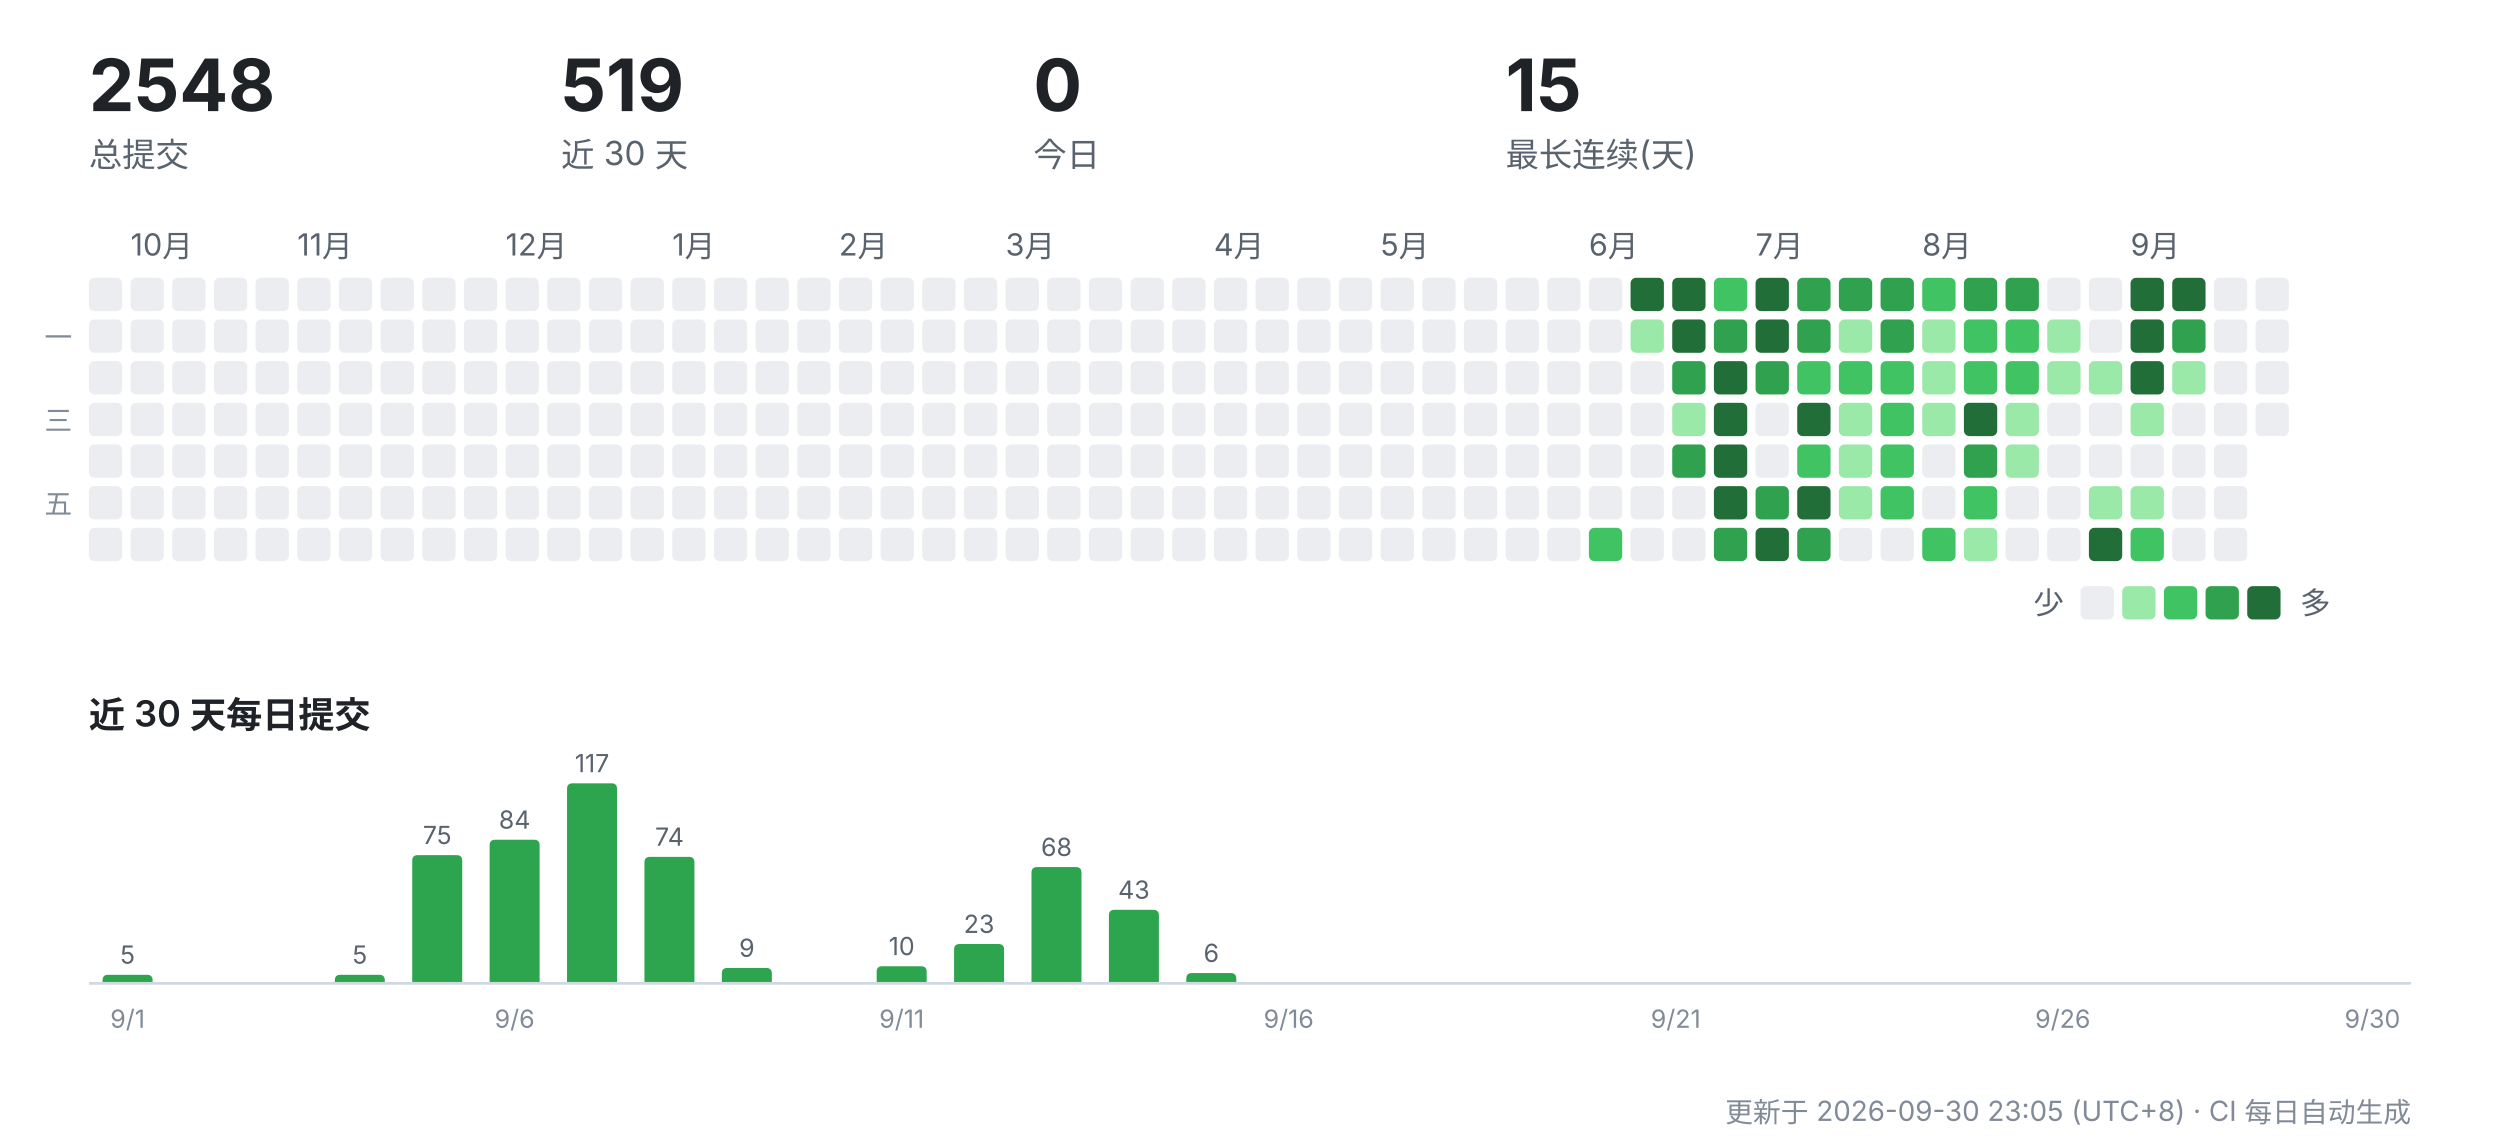
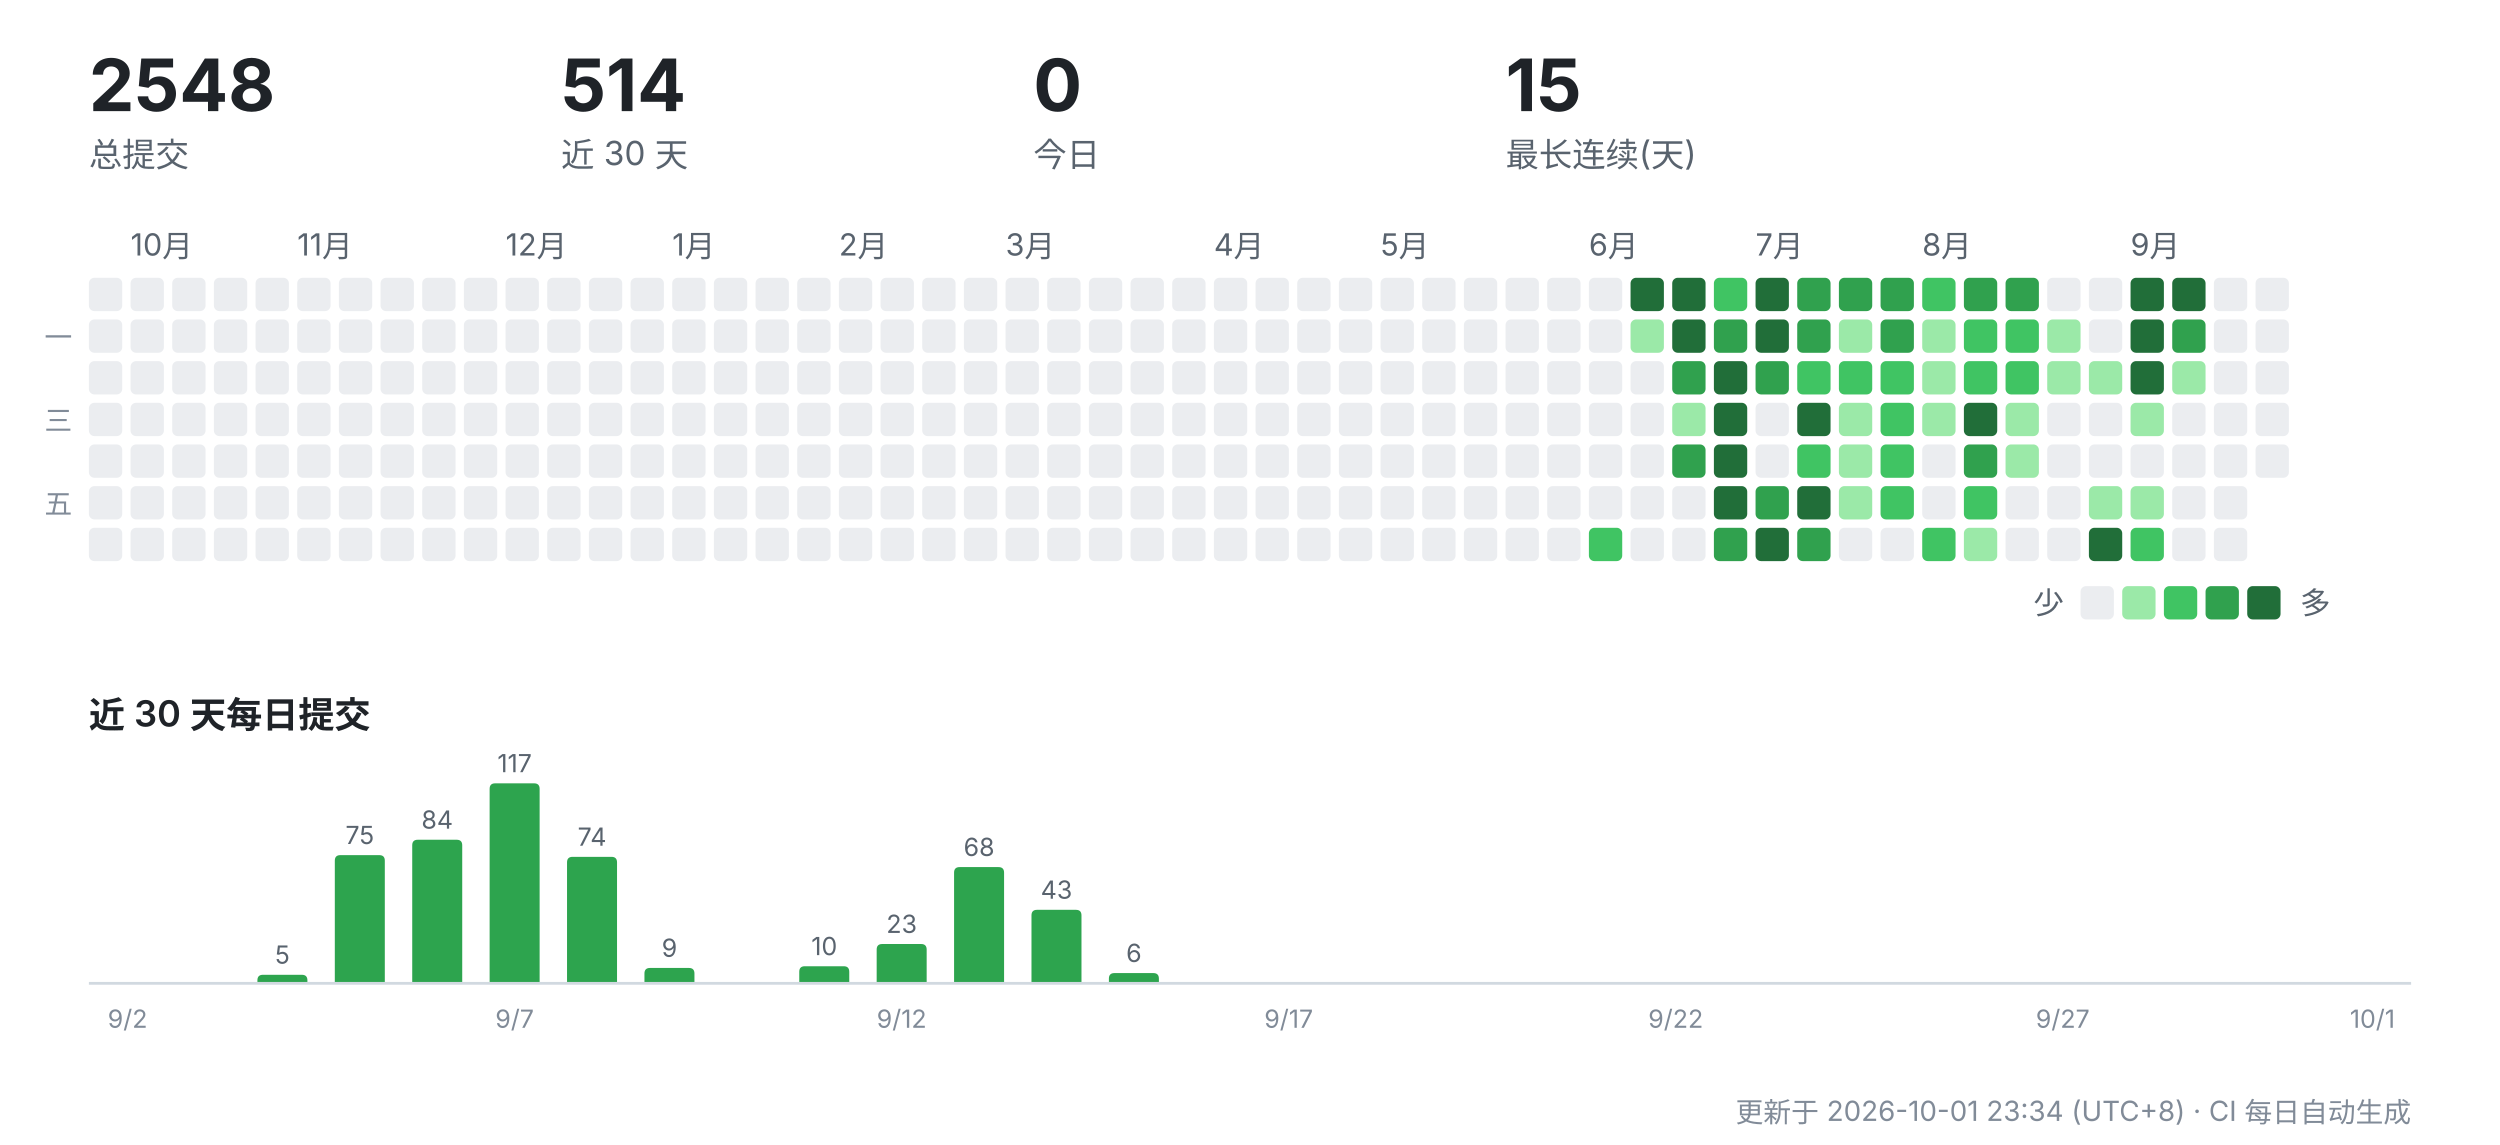
<svg xmlns="http://www.w3.org/2000/svg" width="900" height="412" viewBox="0 0 900 412" role="img" aria-label="CreatorOS 提交活动">
  <g font-family="-apple-system,'Segoe UI','PingFang SC','Hiragino Sans GB','Microsoft YaHei',sans-serif">
    <text x="32" y="40" font-size="26" font-weight="700" fill="#1f2328">2548</text>
    <text x="32" y="60" font-size="12" fill="#59636e">总提交</text>
-     <text x="202" y="40" font-size="26" font-weight="700" fill="#1f2328">519</text>
+     <text x="202" y="40" font-size="26" font-weight="700" fill="#1f2328">514</text>
    <text x="202" y="60" font-size="12" fill="#59636e">近 30 天</text>
    <text x="372" y="40" font-size="26" font-weight="700" fill="#1f2328">0</text>
    <text x="372" y="60" font-size="12" fill="#59636e">今日</text>
    <text x="542" y="40" font-size="26" font-weight="700" fill="#1f2328">15</text>
    <text x="542" y="60" font-size="12" fill="#59636e">最长连续(天)</text>
    <rect x="32" y="100" width="12" height="12" rx="2" fill="#ebedf0" />
    <rect x="32" y="115" width="12" height="12" rx="2" fill="#ebedf0" />
    <rect x="32" y="130" width="12" height="12" rx="2" fill="#ebedf0" />
    <rect x="32" y="145" width="12" height="12" rx="2" fill="#ebedf0" />
    <rect x="32" y="160" width="12" height="12" rx="2" fill="#ebedf0" />
    <rect x="32" y="175" width="12" height="12" rx="2" fill="#ebedf0" />
    <rect x="32" y="190" width="12" height="12" rx="2" fill="#ebedf0" />
    <text x="47" y="92" font-size="11" fill="#59636e">10月</text>
    <rect x="47" y="100" width="12" height="12" rx="2" fill="#ebedf0" />
    <rect x="47" y="115" width="12" height="12" rx="2" fill="#ebedf0" />
    <rect x="47" y="130" width="12" height="12" rx="2" fill="#ebedf0" />
    <rect x="47" y="145" width="12" height="12" rx="2" fill="#ebedf0" />
    <rect x="47" y="160" width="12" height="12" rx="2" fill="#ebedf0" />
    <rect x="47" y="175" width="12" height="12" rx="2" fill="#ebedf0" />
    <rect x="47" y="190" width="12" height="12" rx="2" fill="#ebedf0" />
    <rect x="62" y="100" width="12" height="12" rx="2" fill="#ebedf0" />
    <rect x="62" y="115" width="12" height="12" rx="2" fill="#ebedf0" />
    <rect x="62" y="130" width="12" height="12" rx="2" fill="#ebedf0" />
    <rect x="62" y="145" width="12" height="12" rx="2" fill="#ebedf0" />
    <rect x="62" y="160" width="12" height="12" rx="2" fill="#ebedf0" />
    <rect x="62" y="175" width="12" height="12" rx="2" fill="#ebedf0" />
    <rect x="62" y="190" width="12" height="12" rx="2" fill="#ebedf0" />
    <rect x="77" y="100" width="12" height="12" rx="2" fill="#ebedf0" />
    <rect x="77" y="115" width="12" height="12" rx="2" fill="#ebedf0" />
    <rect x="77" y="130" width="12" height="12" rx="2" fill="#ebedf0" />
    <rect x="77" y="145" width="12" height="12" rx="2" fill="#ebedf0" />
    <rect x="77" y="160" width="12" height="12" rx="2" fill="#ebedf0" />
    <rect x="77" y="175" width="12" height="12" rx="2" fill="#ebedf0" />
    <rect x="77" y="190" width="12" height="12" rx="2" fill="#ebedf0" />
    <rect x="92" y="100" width="12" height="12" rx="2" fill="#ebedf0" />
    <rect x="92" y="115" width="12" height="12" rx="2" fill="#ebedf0" />
    <rect x="92" y="130" width="12" height="12" rx="2" fill="#ebedf0" />
    <rect x="92" y="145" width="12" height="12" rx="2" fill="#ebedf0" />
    <rect x="92" y="160" width="12" height="12" rx="2" fill="#ebedf0" />
    <rect x="92" y="175" width="12" height="12" rx="2" fill="#ebedf0" />
    <rect x="92" y="190" width="12" height="12" rx="2" fill="#ebedf0" />
    <text x="107" y="92" font-size="11" fill="#59636e">11月</text>
    <rect x="107" y="100" width="12" height="12" rx="2" fill="#ebedf0" />
    <rect x="107" y="115" width="12" height="12" rx="2" fill="#ebedf0" />
    <rect x="107" y="130" width="12" height="12" rx="2" fill="#ebedf0" />
    <rect x="107" y="145" width="12" height="12" rx="2" fill="#ebedf0" />
    <rect x="107" y="160" width="12" height="12" rx="2" fill="#ebedf0" />
    <rect x="107" y="175" width="12" height="12" rx="2" fill="#ebedf0" />
    <rect x="107" y="190" width="12" height="12" rx="2" fill="#ebedf0" />
    <rect x="122" y="100" width="12" height="12" rx="2" fill="#ebedf0" />
    <rect x="122" y="115" width="12" height="12" rx="2" fill="#ebedf0" />
    <rect x="122" y="130" width="12" height="12" rx="2" fill="#ebedf0" />
    <rect x="122" y="145" width="12" height="12" rx="2" fill="#ebedf0" />
    <rect x="122" y="160" width="12" height="12" rx="2" fill="#ebedf0" />
    <rect x="122" y="175" width="12" height="12" rx="2" fill="#ebedf0" />
    <rect x="122" y="190" width="12" height="12" rx="2" fill="#ebedf0" />
    <rect x="137" y="100" width="12" height="12" rx="2" fill="#ebedf0" />
    <rect x="137" y="115" width="12" height="12" rx="2" fill="#ebedf0" />
    <rect x="137" y="130" width="12" height="12" rx="2" fill="#ebedf0" />
    <rect x="137" y="145" width="12" height="12" rx="2" fill="#ebedf0" />
    <rect x="137" y="160" width="12" height="12" rx="2" fill="#ebedf0" />
    <rect x="137" y="175" width="12" height="12" rx="2" fill="#ebedf0" />
    <rect x="137" y="190" width="12" height="12" rx="2" fill="#ebedf0" />
    <rect x="152" y="100" width="12" height="12" rx="2" fill="#ebedf0" />
    <rect x="152" y="115" width="12" height="12" rx="2" fill="#ebedf0" />
    <rect x="152" y="130" width="12" height="12" rx="2" fill="#ebedf0" />
    <rect x="152" y="145" width="12" height="12" rx="2" fill="#ebedf0" />
    <rect x="152" y="160" width="12" height="12" rx="2" fill="#ebedf0" />
    <rect x="152" y="175" width="12" height="12" rx="2" fill="#ebedf0" />
    <rect x="152" y="190" width="12" height="12" rx="2" fill="#ebedf0" />
    <rect x="167" y="100" width="12" height="12" rx="2" fill="#ebedf0" />
    <rect x="167" y="115" width="12" height="12" rx="2" fill="#ebedf0" />
    <rect x="167" y="130" width="12" height="12" rx="2" fill="#ebedf0" />
    <rect x="167" y="145" width="12" height="12" rx="2" fill="#ebedf0" />
    <rect x="167" y="160" width="12" height="12" rx="2" fill="#ebedf0" />
    <rect x="167" y="175" width="12" height="12" rx="2" fill="#ebedf0" />
    <rect x="167" y="190" width="12" height="12" rx="2" fill="#ebedf0" />
    <text x="182" y="92" font-size="11" fill="#59636e">12月</text>
    <rect x="182" y="100" width="12" height="12" rx="2" fill="#ebedf0" />
    <rect x="182" y="115" width="12" height="12" rx="2" fill="#ebedf0" />
    <rect x="182" y="130" width="12" height="12" rx="2" fill="#ebedf0" />
    <rect x="182" y="145" width="12" height="12" rx="2" fill="#ebedf0" />
    <rect x="182" y="160" width="12" height="12" rx="2" fill="#ebedf0" />
    <rect x="182" y="175" width="12" height="12" rx="2" fill="#ebedf0" />
    <rect x="182" y="190" width="12" height="12" rx="2" fill="#ebedf0" />
    <rect x="197" y="100" width="12" height="12" rx="2" fill="#ebedf0" />
    <rect x="197" y="115" width="12" height="12" rx="2" fill="#ebedf0" />
    <rect x="197" y="130" width="12" height="12" rx="2" fill="#ebedf0" />
    <rect x="197" y="145" width="12" height="12" rx="2" fill="#ebedf0" />
    <rect x="197" y="160" width="12" height="12" rx="2" fill="#ebedf0" />
    <rect x="197" y="175" width="12" height="12" rx="2" fill="#ebedf0" />
    <rect x="197" y="190" width="12" height="12" rx="2" fill="#ebedf0" />
    <rect x="212" y="100" width="12" height="12" rx="2" fill="#ebedf0" />
    <rect x="212" y="115" width="12" height="12" rx="2" fill="#ebedf0" />
    <rect x="212" y="130" width="12" height="12" rx="2" fill="#ebedf0" />
    <rect x="212" y="145" width="12" height="12" rx="2" fill="#ebedf0" />
    <rect x="212" y="160" width="12" height="12" rx="2" fill="#ebedf0" />
    <rect x="212" y="175" width="12" height="12" rx="2" fill="#ebedf0" />
    <rect x="212" y="190" width="12" height="12" rx="2" fill="#ebedf0" />
    <rect x="227" y="100" width="12" height="12" rx="2" fill="#ebedf0" />
    <rect x="227" y="115" width="12" height="12" rx="2" fill="#ebedf0" />
    <rect x="227" y="130" width="12" height="12" rx="2" fill="#ebedf0" />
    <rect x="227" y="145" width="12" height="12" rx="2" fill="#ebedf0" />
    <rect x="227" y="160" width="12" height="12" rx="2" fill="#ebedf0" />
    <rect x="227" y="175" width="12" height="12" rx="2" fill="#ebedf0" />
    <rect x="227" y="190" width="12" height="12" rx="2" fill="#ebedf0" />
    <text x="242" y="92" font-size="11" fill="#59636e">1月</text>
    <rect x="242" y="100" width="12" height="12" rx="2" fill="#ebedf0" />
    <rect x="242" y="115" width="12" height="12" rx="2" fill="#ebedf0" />
    <rect x="242" y="130" width="12" height="12" rx="2" fill="#ebedf0" />
    <rect x="242" y="145" width="12" height="12" rx="2" fill="#ebedf0" />
    <rect x="242" y="160" width="12" height="12" rx="2" fill="#ebedf0" />
    <rect x="242" y="175" width="12" height="12" rx="2" fill="#ebedf0" />
    <rect x="242" y="190" width="12" height="12" rx="2" fill="#ebedf0" />
    <rect x="257" y="100" width="12" height="12" rx="2" fill="#ebedf0" />
    <rect x="257" y="115" width="12" height="12" rx="2" fill="#ebedf0" />
    <rect x="257" y="130" width="12" height="12" rx="2" fill="#ebedf0" />
    <rect x="257" y="145" width="12" height="12" rx="2" fill="#ebedf0" />
    <rect x="257" y="160" width="12" height="12" rx="2" fill="#ebedf0" />
    <rect x="257" y="175" width="12" height="12" rx="2" fill="#ebedf0" />
    <rect x="257" y="190" width="12" height="12" rx="2" fill="#ebedf0" />
    <rect x="272" y="100" width="12" height="12" rx="2" fill="#ebedf0" />
    <rect x="272" y="115" width="12" height="12" rx="2" fill="#ebedf0" />
    <rect x="272" y="130" width="12" height="12" rx="2" fill="#ebedf0" />
    <rect x="272" y="145" width="12" height="12" rx="2" fill="#ebedf0" />
    <rect x="272" y="160" width="12" height="12" rx="2" fill="#ebedf0" />
    <rect x="272" y="175" width="12" height="12" rx="2" fill="#ebedf0" />
    <rect x="272" y="190" width="12" height="12" rx="2" fill="#ebedf0" />
    <rect x="287" y="100" width="12" height="12" rx="2" fill="#ebedf0" />
    <rect x="287" y="115" width="12" height="12" rx="2" fill="#ebedf0" />
    <rect x="287" y="130" width="12" height="12" rx="2" fill="#ebedf0" />
    <rect x="287" y="145" width="12" height="12" rx="2" fill="#ebedf0" />
    <rect x="287" y="160" width="12" height="12" rx="2" fill="#ebedf0" />
    <rect x="287" y="175" width="12" height="12" rx="2" fill="#ebedf0" />
    <rect x="287" y="190" width="12" height="12" rx="2" fill="#ebedf0" />
    <text x="302" y="92" font-size="11" fill="#59636e">2月</text>
    <rect x="302" y="100" width="12" height="12" rx="2" fill="#ebedf0" />
    <rect x="302" y="115" width="12" height="12" rx="2" fill="#ebedf0" />
    <rect x="302" y="130" width="12" height="12" rx="2" fill="#ebedf0" />
    <rect x="302" y="145" width="12" height="12" rx="2" fill="#ebedf0" />
    <rect x="302" y="160" width="12" height="12" rx="2" fill="#ebedf0" />
    <rect x="302" y="175" width="12" height="12" rx="2" fill="#ebedf0" />
    <rect x="302" y="190" width="12" height="12" rx="2" fill="#ebedf0" />
    <rect x="317" y="100" width="12" height="12" rx="2" fill="#ebedf0" />
    <rect x="317" y="115" width="12" height="12" rx="2" fill="#ebedf0" />
    <rect x="317" y="130" width="12" height="12" rx="2" fill="#ebedf0" />
    <rect x="317" y="145" width="12" height="12" rx="2" fill="#ebedf0" />
    <rect x="317" y="160" width="12" height="12" rx="2" fill="#ebedf0" />
    <rect x="317" y="175" width="12" height="12" rx="2" fill="#ebedf0" />
    <rect x="317" y="190" width="12" height="12" rx="2" fill="#ebedf0" />
    <rect x="332" y="100" width="12" height="12" rx="2" fill="#ebedf0" />
    <rect x="332" y="115" width="12" height="12" rx="2" fill="#ebedf0" />
    <rect x="332" y="130" width="12" height="12" rx="2" fill="#ebedf0" />
    <rect x="332" y="145" width="12" height="12" rx="2" fill="#ebedf0" />
    <rect x="332" y="160" width="12" height="12" rx="2" fill="#ebedf0" />
    <rect x="332" y="175" width="12" height="12" rx="2" fill="#ebedf0" />
    <rect x="332" y="190" width="12" height="12" rx="2" fill="#ebedf0" />
    <rect x="347" y="100" width="12" height="12" rx="2" fill="#ebedf0" />
    <rect x="347" y="115" width="12" height="12" rx="2" fill="#ebedf0" />
    <rect x="347" y="130" width="12" height="12" rx="2" fill="#ebedf0" />
    <rect x="347" y="145" width="12" height="12" rx="2" fill="#ebedf0" />
    <rect x="347" y="160" width="12" height="12" rx="2" fill="#ebedf0" />
    <rect x="347" y="175" width="12" height="12" rx="2" fill="#ebedf0" />
    <rect x="347" y="190" width="12" height="12" rx="2" fill="#ebedf0" />
    <text x="362" y="92" font-size="11" fill="#59636e">3月</text>
    <rect x="362" y="100" width="12" height="12" rx="2" fill="#ebedf0" />
    <rect x="362" y="115" width="12" height="12" rx="2" fill="#ebedf0" />
    <rect x="362" y="130" width="12" height="12" rx="2" fill="#ebedf0" />
    <rect x="362" y="145" width="12" height="12" rx="2" fill="#ebedf0" />
    <rect x="362" y="160" width="12" height="12" rx="2" fill="#ebedf0" />
    <rect x="362" y="175" width="12" height="12" rx="2" fill="#ebedf0" />
    <rect x="362" y="190" width="12" height="12" rx="2" fill="#ebedf0" />
    <rect x="377" y="100" width="12" height="12" rx="2" fill="#ebedf0" />
    <rect x="377" y="115" width="12" height="12" rx="2" fill="#ebedf0" />
    <rect x="377" y="130" width="12" height="12" rx="2" fill="#ebedf0" />
    <rect x="377" y="145" width="12" height="12" rx="2" fill="#ebedf0" />
    <rect x="377" y="160" width="12" height="12" rx="2" fill="#ebedf0" />
    <rect x="377" y="175" width="12" height="12" rx="2" fill="#ebedf0" />
    <rect x="377" y="190" width="12" height="12" rx="2" fill="#ebedf0" />
    <rect x="392" y="100" width="12" height="12" rx="2" fill="#ebedf0" />
    <rect x="392" y="115" width="12" height="12" rx="2" fill="#ebedf0" />
    <rect x="392" y="130" width="12" height="12" rx="2" fill="#ebedf0" />
    <rect x="392" y="145" width="12" height="12" rx="2" fill="#ebedf0" />
    <rect x="392" y="160" width="12" height="12" rx="2" fill="#ebedf0" />
    <rect x="392" y="175" width="12" height="12" rx="2" fill="#ebedf0" />
    <rect x="392" y="190" width="12" height="12" rx="2" fill="#ebedf0" />
    <rect x="407" y="100" width="12" height="12" rx="2" fill="#ebedf0" />
    <rect x="407" y="115" width="12" height="12" rx="2" fill="#ebedf0" />
    <rect x="407" y="130" width="12" height="12" rx="2" fill="#ebedf0" />
    <rect x="407" y="145" width="12" height="12" rx="2" fill="#ebedf0" />
    <rect x="407" y="160" width="12" height="12" rx="2" fill="#ebedf0" />
    <rect x="407" y="175" width="12" height="12" rx="2" fill="#ebedf0" />
    <rect x="407" y="190" width="12" height="12" rx="2" fill="#ebedf0" />
    <rect x="422" y="100" width="12" height="12" rx="2" fill="#ebedf0" />
    <rect x="422" y="115" width="12" height="12" rx="2" fill="#ebedf0" />
    <rect x="422" y="130" width="12" height="12" rx="2" fill="#ebedf0" />
    <rect x="422" y="145" width="12" height="12" rx="2" fill="#ebedf0" />
    <rect x="422" y="160" width="12" height="12" rx="2" fill="#ebedf0" />
    <rect x="422" y="175" width="12" height="12" rx="2" fill="#ebedf0" />
    <rect x="422" y="190" width="12" height="12" rx="2" fill="#ebedf0" />
    <text x="437" y="92" font-size="11" fill="#59636e">4月</text>
    <rect x="437" y="100" width="12" height="12" rx="2" fill="#ebedf0" />
    <rect x="437" y="115" width="12" height="12" rx="2" fill="#ebedf0" />
    <rect x="437" y="130" width="12" height="12" rx="2" fill="#ebedf0" />
    <rect x="437" y="145" width="12" height="12" rx="2" fill="#ebedf0" />
    <rect x="437" y="160" width="12" height="12" rx="2" fill="#ebedf0" />
    <rect x="437" y="175" width="12" height="12" rx="2" fill="#ebedf0" />
    <rect x="437" y="190" width="12" height="12" rx="2" fill="#ebedf0" />
    <rect x="452" y="100" width="12" height="12" rx="2" fill="#ebedf0" />
    <rect x="452" y="115" width="12" height="12" rx="2" fill="#ebedf0" />
    <rect x="452" y="130" width="12" height="12" rx="2" fill="#ebedf0" />
    <rect x="452" y="145" width="12" height="12" rx="2" fill="#ebedf0" />
    <rect x="452" y="160" width="12" height="12" rx="2" fill="#ebedf0" />
    <rect x="452" y="175" width="12" height="12" rx="2" fill="#ebedf0" />
    <rect x="452" y="190" width="12" height="12" rx="2" fill="#ebedf0" />
    <rect x="467" y="100" width="12" height="12" rx="2" fill="#ebedf0" />
    <rect x="467" y="115" width="12" height="12" rx="2" fill="#ebedf0" />
    <rect x="467" y="130" width="12" height="12" rx="2" fill="#ebedf0" />
    <rect x="467" y="145" width="12" height="12" rx="2" fill="#ebedf0" />
    <rect x="467" y="160" width="12" height="12" rx="2" fill="#ebedf0" />
    <rect x="467" y="175" width="12" height="12" rx="2" fill="#ebedf0" />
    <rect x="467" y="190" width="12" height="12" rx="2" fill="#ebedf0" />
    <rect x="482" y="100" width="12" height="12" rx="2" fill="#ebedf0" />
    <rect x="482" y="115" width="12" height="12" rx="2" fill="#ebedf0" />
    <rect x="482" y="130" width="12" height="12" rx="2" fill="#ebedf0" />
    <rect x="482" y="145" width="12" height="12" rx="2" fill="#ebedf0" />
    <rect x="482" y="160" width="12" height="12" rx="2" fill="#ebedf0" />
    <rect x="482" y="175" width="12" height="12" rx="2" fill="#ebedf0" />
    <rect x="482" y="190" width="12" height="12" rx="2" fill="#ebedf0" />
    <text x="497" y="92" font-size="11" fill="#59636e">5月</text>
    <rect x="497" y="100" width="12" height="12" rx="2" fill="#ebedf0" />
    <rect x="497" y="115" width="12" height="12" rx="2" fill="#ebedf0" />
    <rect x="497" y="130" width="12" height="12" rx="2" fill="#ebedf0" />
    <rect x="497" y="145" width="12" height="12" rx="2" fill="#ebedf0" />
    <rect x="497" y="160" width="12" height="12" rx="2" fill="#ebedf0" />
    <rect x="497" y="175" width="12" height="12" rx="2" fill="#ebedf0" />
    <rect x="497" y="190" width="12" height="12" rx="2" fill="#ebedf0" />
    <rect x="512" y="100" width="12" height="12" rx="2" fill="#ebedf0" />
    <rect x="512" y="115" width="12" height="12" rx="2" fill="#ebedf0" />
    <rect x="512" y="130" width="12" height="12" rx="2" fill="#ebedf0" />
    <rect x="512" y="145" width="12" height="12" rx="2" fill="#ebedf0" />
    <rect x="512" y="160" width="12" height="12" rx="2" fill="#ebedf0" />
    <rect x="512" y="175" width="12" height="12" rx="2" fill="#ebedf0" />
    <rect x="512" y="190" width="12" height="12" rx="2" fill="#ebedf0" />
    <rect x="527" y="100" width="12" height="12" rx="2" fill="#ebedf0" />
    <rect x="527" y="115" width="12" height="12" rx="2" fill="#ebedf0" />
    <rect x="527" y="130" width="12" height="12" rx="2" fill="#ebedf0" />
    <rect x="527" y="145" width="12" height="12" rx="2" fill="#ebedf0" />
    <rect x="527" y="160" width="12" height="12" rx="2" fill="#ebedf0" />
    <rect x="527" y="175" width="12" height="12" rx="2" fill="#ebedf0" />
    <rect x="527" y="190" width="12" height="12" rx="2" fill="#ebedf0" />
    <rect x="542" y="100" width="12" height="12" rx="2" fill="#ebedf0" />
    <rect x="542" y="115" width="12" height="12" rx="2" fill="#ebedf0" />
    <rect x="542" y="130" width="12" height="12" rx="2" fill="#ebedf0" />
    <rect x="542" y="145" width="12" height="12" rx="2" fill="#ebedf0" />
    <rect x="542" y="160" width="12" height="12" rx="2" fill="#ebedf0" />
    <rect x="542" y="175" width="12" height="12" rx="2" fill="#ebedf0" />
    <rect x="542" y="190" width="12" height="12" rx="2" fill="#ebedf0" />
    <rect x="557" y="100" width="12" height="12" rx="2" fill="#ebedf0" />
    <rect x="557" y="115" width="12" height="12" rx="2" fill="#ebedf0" />
    <rect x="557" y="130" width="12" height="12" rx="2" fill="#ebedf0" />
    <rect x="557" y="145" width="12" height="12" rx="2" fill="#ebedf0" />
    <rect x="557" y="160" width="12" height="12" rx="2" fill="#ebedf0" />
    <rect x="557" y="175" width="12" height="12" rx="2" fill="#ebedf0" />
    <rect x="557" y="190" width="12" height="12" rx="2" fill="#ebedf0" />
    <text x="572" y="92" font-size="11" fill="#59636e">6月</text>
    <rect x="572" y="100" width="12" height="12" rx="2" fill="#ebedf0" />
    <rect x="572" y="115" width="12" height="12" rx="2" fill="#ebedf0" />
    <rect x="572" y="130" width="12" height="12" rx="2" fill="#ebedf0" />
    <rect x="572" y="145" width="12" height="12" rx="2" fill="#ebedf0" />
    <rect x="572" y="160" width="12" height="12" rx="2" fill="#ebedf0" />
    <rect x="572" y="175" width="12" height="12" rx="2" fill="#ebedf0" />
    <rect x="572" y="190" width="12" height="12" rx="2" fill="#40c463" />
    <rect x="587" y="100" width="12" height="12" rx="2" fill="#216e39" />
    <rect x="587" y="115" width="12" height="12" rx="2" fill="#9be9a8" />
    <rect x="587" y="130" width="12" height="12" rx="2" fill="#ebedf0" />
    <rect x="587" y="145" width="12" height="12" rx="2" fill="#ebedf0" />
    <rect x="587" y="160" width="12" height="12" rx="2" fill="#ebedf0" />
    <rect x="587" y="175" width="12" height="12" rx="2" fill="#ebedf0" />
    <rect x="587" y="190" width="12" height="12" rx="2" fill="#ebedf0" />
    <rect x="602" y="100" width="12" height="12" rx="2" fill="#216e39" />
    <rect x="602" y="115" width="12" height="12" rx="2" fill="#216e39" />
    <rect x="602" y="130" width="12" height="12" rx="2" fill="#30a14e" />
    <rect x="602" y="145" width="12" height="12" rx="2" fill="#9be9a8" />
    <rect x="602" y="160" width="12" height="12" rx="2" fill="#30a14e" />
    <rect x="602" y="175" width="12" height="12" rx="2" fill="#ebedf0" />
    <rect x="602" y="190" width="12" height="12" rx="2" fill="#ebedf0" />
    <rect x="617" y="100" width="12" height="12" rx="2" fill="#40c463" />
    <rect x="617" y="115" width="12" height="12" rx="2" fill="#30a14e" />
    <rect x="617" y="130" width="12" height="12" rx="2" fill="#216e39" />
    <rect x="617" y="145" width="12" height="12" rx="2" fill="#216e39" />
    <rect x="617" y="160" width="12" height="12" rx="2" fill="#216e39" />
    <rect x="617" y="175" width="12" height="12" rx="2" fill="#216e39" />
    <rect x="617" y="190" width="12" height="12" rx="2" fill="#30a14e" />
    <text x="632" y="92" font-size="11" fill="#59636e">7月</text>
    <rect x="632" y="100" width="12" height="12" rx="2" fill="#216e39" />
    <rect x="632" y="115" width="12" height="12" rx="2" fill="#216e39" />
    <rect x="632" y="130" width="12" height="12" rx="2" fill="#30a14e" />
    <rect x="632" y="145" width="12" height="12" rx="2" fill="#ebedf0" />
    <rect x="632" y="160" width="12" height="12" rx="2" fill="#ebedf0" />
    <rect x="632" y="175" width="12" height="12" rx="2" fill="#30a14e" />
    <rect x="632" y="190" width="12" height="12" rx="2" fill="#216e39" />
    <rect x="647" y="100" width="12" height="12" rx="2" fill="#30a14e" />
    <rect x="647" y="115" width="12" height="12" rx="2" fill="#30a14e" />
    <rect x="647" y="130" width="12" height="12" rx="2" fill="#40c463" />
    <rect x="647" y="145" width="12" height="12" rx="2" fill="#216e39" />
    <rect x="647" y="160" width="12" height="12" rx="2" fill="#40c463" />
    <rect x="647" y="175" width="12" height="12" rx="2" fill="#216e39" />
    <rect x="647" y="190" width="12" height="12" rx="2" fill="#30a14e" />
    <rect x="662" y="100" width="12" height="12" rx="2" fill="#30a14e" />
    <rect x="662" y="115" width="12" height="12" rx="2" fill="#9be9a8" />
    <rect x="662" y="130" width="12" height="12" rx="2" fill="#40c463" />
    <rect x="662" y="145" width="12" height="12" rx="2" fill="#9be9a8" />
    <rect x="662" y="160" width="12" height="12" rx="2" fill="#9be9a8" />
    <rect x="662" y="175" width="12" height="12" rx="2" fill="#9be9a8" />
    <rect x="662" y="190" width="12" height="12" rx="2" fill="#ebedf0" />
    <rect x="677" y="100" width="12" height="12" rx="2" fill="#30a14e" />
    <rect x="677" y="115" width="12" height="12" rx="2" fill="#30a14e" />
    <rect x="677" y="130" width="12" height="12" rx="2" fill="#40c463" />
    <rect x="677" y="145" width="12" height="12" rx="2" fill="#40c463" />
    <rect x="677" y="160" width="12" height="12" rx="2" fill="#40c463" />
    <rect x="677" y="175" width="12" height="12" rx="2" fill="#40c463" />
    <rect x="677" y="190" width="12" height="12" rx="2" fill="#ebedf0" />
    <text x="692" y="92" font-size="11" fill="#59636e">8月</text>
    <rect x="692" y="100" width="12" height="12" rx="2" fill="#40c463" />
    <rect x="692" y="115" width="12" height="12" rx="2" fill="#9be9a8" />
    <rect x="692" y="130" width="12" height="12" rx="2" fill="#9be9a8" />
    <rect x="692" y="145" width="12" height="12" rx="2" fill="#9be9a8" />
    <rect x="692" y="160" width="12" height="12" rx="2" fill="#ebedf0" />
    <rect x="692" y="175" width="12" height="12" rx="2" fill="#ebedf0" />
    <rect x="692" y="190" width="12" height="12" rx="2" fill="#40c463" />
    <rect x="707" y="100" width="12" height="12" rx="2" fill="#30a14e" />
    <rect x="707" y="115" width="12" height="12" rx="2" fill="#40c463" />
    <rect x="707" y="130" width="12" height="12" rx="2" fill="#40c463" />
    <rect x="707" y="145" width="12" height="12" rx="2" fill="#216e39" />
    <rect x="707" y="160" width="12" height="12" rx="2" fill="#30a14e" />
    <rect x="707" y="175" width="12" height="12" rx="2" fill="#40c463" />
    <rect x="707" y="190" width="12" height="12" rx="2" fill="#9be9a8" />
    <rect x="722" y="100" width="12" height="12" rx="2" fill="#30a14e" />
    <rect x="722" y="115" width="12" height="12" rx="2" fill="#40c463" />
    <rect x="722" y="130" width="12" height="12" rx="2" fill="#40c463" />
    <rect x="722" y="145" width="12" height="12" rx="2" fill="#9be9a8" />
    <rect x="722" y="160" width="12" height="12" rx="2" fill="#9be9a8" />
    <rect x="722" y="175" width="12" height="12" rx="2" fill="#ebedf0" />
    <rect x="722" y="190" width="12" height="12" rx="2" fill="#ebedf0" />
    <rect x="737" y="100" width="12" height="12" rx="2" fill="#ebedf0" />
    <rect x="737" y="115" width="12" height="12" rx="2" fill="#9be9a8" />
    <rect x="737" y="130" width="12" height="12" rx="2" fill="#9be9a8" />
    <rect x="737" y="145" width="12" height="12" rx="2" fill="#ebedf0" />
    <rect x="737" y="160" width="12" height="12" rx="2" fill="#ebedf0" />
    <rect x="737" y="175" width="12" height="12" rx="2" fill="#ebedf0" />
    <rect x="737" y="190" width="12" height="12" rx="2" fill="#ebedf0" />
    <rect x="752" y="100" width="12" height="12" rx="2" fill="#ebedf0" />
    <rect x="752" y="115" width="12" height="12" rx="2" fill="#ebedf0" />
    <rect x="752" y="130" width="12" height="12" rx="2" fill="#9be9a8" />
    <rect x="752" y="145" width="12" height="12" rx="2" fill="#ebedf0" />
    <rect x="752" y="160" width="12" height="12" rx="2" fill="#ebedf0" />
    <rect x="752" y="175" width="12" height="12" rx="2" fill="#9be9a8" />
    <rect x="752" y="190" width="12" height="12" rx="2" fill="#216e39" />
    <text x="767" y="92" font-size="11" fill="#59636e">9月</text>
    <rect x="767" y="100" width="12" height="12" rx="2" fill="#216e39" />
    <rect x="767" y="115" width="12" height="12" rx="2" fill="#216e39" />
    <rect x="767" y="130" width="12" height="12" rx="2" fill="#216e39" />
    <rect x="767" y="145" width="12" height="12" rx="2" fill="#9be9a8" />
    <rect x="767" y="160" width="12" height="12" rx="2" fill="#ebedf0" />
    <rect x="767" y="175" width="12" height="12" rx="2" fill="#9be9a8" />
    <rect x="767" y="190" width="12" height="12" rx="2" fill="#40c463" />
    <rect x="782" y="100" width="12" height="12" rx="2" fill="#216e39" />
    <rect x="782" y="115" width="12" height="12" rx="2" fill="#30a14e" />
    <rect x="782" y="130" width="12" height="12" rx="2" fill="#9be9a8" />
    <rect x="782" y="145" width="12" height="12" rx="2" fill="#ebedf0" />
    <rect x="782" y="160" width="12" height="12" rx="2" fill="#ebedf0" />
    <rect x="782" y="175" width="12" height="12" rx="2" fill="#ebedf0" />
    <rect x="782" y="190" width="12" height="12" rx="2" fill="#ebedf0" />
    <rect x="797" y="100" width="12" height="12" rx="2" fill="#ebedf0" />
    <rect x="797" y="115" width="12" height="12" rx="2" fill="#ebedf0" />
    <rect x="797" y="130" width="12" height="12" rx="2" fill="#ebedf0" />
    <rect x="797" y="145" width="12" height="12" rx="2" fill="#ebedf0" />
    <rect x="797" y="160" width="12" height="12" rx="2" fill="#ebedf0" />
    <rect x="797" y="175" width="12" height="12" rx="2" fill="#ebedf0" />
    <rect x="797" y="190" width="12" height="12" rx="2" fill="#ebedf0" />
    <rect x="812" y="100" width="12" height="12" rx="2" fill="#ebedf0" />
    <rect x="812" y="115" width="12" height="12" rx="2" fill="#ebedf0" />
    <rect x="812" y="130" width="12" height="12" rx="2" fill="#ebedf0" />
    <rect x="812" y="145" width="12" height="12" rx="2" fill="#ebedf0" />
+     <rect x="812" y="160" width="12" height="12" rx="2" fill="#ebedf0" />
    <text x="26" y="125" font-size="10" fill="#818b98" text-anchor="end">一</text>
    <text x="26" y="155" font-size="10" fill="#818b98" text-anchor="end">三</text>
    <text x="26" y="185" font-size="10" fill="#818b98" text-anchor="end">五</text>
    <text x="743" y="221" font-size="11" fill="#59636e" text-anchor="end">少</text>
    <rect x="749" y="211" width="12" height="12" rx="2" fill="#ebedf0" />
    <rect x="764" y="211" width="12" height="12" rx="2" fill="#9be9a8" />
    <rect x="779" y="211" width="12" height="12" rx="2" fill="#40c463" />
    <rect x="794" y="211" width="12" height="12" rx="2" fill="#30a14e" />
    <rect x="809" y="211" width="12" height="12" rx="2" fill="#216e39" />
    <text x="828" y="221" font-size="11" fill="#59636e">多</text>
    <text x="32" y="262" font-size="13" font-weight="600" fill="#1f2328">近 30 天每日提交</text>
-     <path d="M36.933 354 v-1.077 q0 -2 2 -2 h14 q2 0 2 2 v1.077 z" fill="#2da44e" />
-     <text x="45.933" y="346.923" font-size="9" fill="#59636e" text-anchor="middle">5</text>
-     <text x="45.933" y="370" font-size="9" fill="#818b98" text-anchor="middle">9/1</text>
-     <path d="M120.533 354 v-1.077 q0 -2 2 -2 h14 q2 0 2 2 v1.077 z" fill="#2da44e" />
-     <text x="129.533" y="346.923" font-size="9" fill="#59636e" text-anchor="middle">5</text>
-     <path d="M148.4 354 v-44.154 q0 -2 2 -2 h14 q2 0 2 2 v44.154 z" fill="#2da44e" />
-     <text x="157.4" y="303.846" font-size="9" fill="#59636e" text-anchor="middle">75</text>
-     <path d="M176.267 354 v-49.692 q0 -2 2 -2 h14 q2 0 2 2 v49.692 z" fill="#2da44e" />
-     <text x="185.267" y="298.308" font-size="9" fill="#59636e" text-anchor="middle">84</text>
-     <text x="185.267" y="370" font-size="9" fill="#818b98" text-anchor="middle">9/6</text>
-     <path d="M204.133 354 v-70 q0 -2 2 -2 h14 q2 0 2 2 v70 z" fill="#2da44e" />
-     <text x="213.133" y="278" font-size="9" fill="#59636e" text-anchor="middle">117</text>
-     <path d="M232 354 v-43.538 q0 -2 2 -2 h14 q2 0 2 2 v43.538 z" fill="#2da44e" />
-     <text x="241" y="304.462" font-size="9" fill="#59636e" text-anchor="middle">74</text>
-     <path d="M259.867 354 v-3.538 q0 -2 2 -2 h14 q2 0 2 2 v3.538 z" fill="#2da44e" />
-     <text x="268.867" y="344.462" font-size="9" fill="#59636e" text-anchor="middle">9</text>
-     <path d="M315.6 354 v-4.154 q0 -2 2 -2 h14 q2 0 2 2 v4.154 z" fill="#2da44e" />
-     <text x="324.6" y="343.846" font-size="9" fill="#59636e" text-anchor="middle">10</text>
-     <text x="324.6" y="370" font-size="9" fill="#818b98" text-anchor="middle">9/11</text>
-     <path d="M343.467 354 v-12.154 q0 -2 2 -2 h14 q2 0 2 2 v12.154 z" fill="#2da44e" />
-     <text x="352.467" y="335.846" font-size="9" fill="#59636e" text-anchor="middle">23</text>
-     <path d="M371.333 354 v-39.846 q0 -2 2 -2 h14 q2 0 2 2 v39.846 z" fill="#2da44e" />
-     <text x="380.333" y="308.154" font-size="9" fill="#59636e" text-anchor="middle">68</text>
-     <path d="M399.2 354 v-24.462 q0 -2 2 -2 h14 q2 0 2 2 v24.462 z" fill="#2da44e" />
-     <text x="408.2" y="323.538" font-size="9" fill="#59636e" text-anchor="middle">43</text>
-     <path d="M427.067 354 v-1.692 q0 -2 2 -2 h14 q2 0 2 2 v1.692 z" fill="#2da44e" />
-     <text x="436.067" y="346.308" font-size="9" fill="#59636e" text-anchor="middle">6</text>
-     <text x="463.933" y="370" font-size="9" fill="#818b98" text-anchor="middle">9/16</text>
-     <text x="603.267" y="370" font-size="9" fill="#818b98" text-anchor="middle">9/21</text>
-     <text x="742.6" y="370" font-size="9" fill="#818b98" text-anchor="middle">9/26</text>
-     <text x="854.067" y="370" font-size="9" fill="#818b98" text-anchor="middle">9/30</text>
+     <text x="45.933" y="370" font-size="9" fill="#818b98" text-anchor="middle">9/2</text>
+     <path d="M92.667 354 v-1.077 q0 -2 2 -2 h14 q2 0 2 2 v1.077 z" fill="#2da44e" />
+     <text x="101.667" y="346.923" font-size="9" fill="#59636e" text-anchor="middle">5</text>
+     <path d="M120.533 354 v-44.154 q0 -2 2 -2 h14 q2 0 2 2 v44.154 z" fill="#2da44e" />
+     <text x="129.533" y="303.846" font-size="9" fill="#59636e" text-anchor="middle">75</text>
+     <path d="M148.4 354 v-49.692 q0 -2 2 -2 h14 q2 0 2 2 v49.692 z" fill="#2da44e" />
+     <text x="157.4" y="298.308" font-size="9" fill="#59636e" text-anchor="middle">84</text>
+     <path d="M176.267 354 v-70 q0 -2 2 -2 h14 q2 0 2 2 v70 z" fill="#2da44e" />
+     <text x="185.267" y="278" font-size="9" fill="#59636e" text-anchor="middle">117</text>
+     <text x="185.267" y="370" font-size="9" fill="#818b98" text-anchor="middle">9/7</text>
+     <path d="M204.133 354 v-43.538 q0 -2 2 -2 h14 q2 0 2 2 v43.538 z" fill="#2da44e" />
+     <text x="213.133" y="304.462" font-size="9" fill="#59636e" text-anchor="middle">74</text>
+     <path d="M232 354 v-3.538 q0 -2 2 -2 h14 q2 0 2 2 v3.538 z" fill="#2da44e" />
+     <text x="241" y="344.462" font-size="9" fill="#59636e" text-anchor="middle">9</text>
+     <path d="M287.733 354 v-4.154 q0 -2 2 -2 h14 q2 0 2 2 v4.154 z" fill="#2da44e" />
+     <text x="296.733" y="343.846" font-size="9" fill="#59636e" text-anchor="middle">10</text>
+     <path d="M315.6 354 v-12.154 q0 -2 2 -2 h14 q2 0 2 2 v12.154 z" fill="#2da44e" />
+     <text x="324.6" y="335.846" font-size="9" fill="#59636e" text-anchor="middle">23</text>
+     <text x="324.6" y="370" font-size="9" fill="#818b98" text-anchor="middle">9/12</text>
+     <path d="M343.467 354 v-39.846 q0 -2 2 -2 h14 q2 0 2 2 v39.846 z" fill="#2da44e" />
+     <text x="352.467" y="308.154" font-size="9" fill="#59636e" text-anchor="middle">68</text>
+     <path d="M371.333 354 v-24.462 q0 -2 2 -2 h14 q2 0 2 2 v24.462 z" fill="#2da44e" />
+     <text x="380.333" y="323.538" font-size="9" fill="#59636e" text-anchor="middle">43</text>
+     <path d="M399.2 354 v-1.692 q0 -2 2 -2 h14 q2 0 2 2 v1.692 z" fill="#2da44e" />
+     <text x="408.2" y="346.308" font-size="9" fill="#59636e" text-anchor="middle">6</text>
+     <text x="463.933" y="370" font-size="9" fill="#818b98" text-anchor="middle">9/17</text>
+     <text x="603.267" y="370" font-size="9" fill="#818b98" text-anchor="middle">9/22</text>
+     <text x="742.6" y="370" font-size="9" fill="#818b98" text-anchor="middle">9/27</text>
+     <text x="854.067" y="370" font-size="9" fill="#818b98" text-anchor="middle">10/1</text>
    <line x1="32" y1="354" x2="868" y2="354" stroke="#d1d9e0" stroke-width="1" />
-     <text x="868" y="404" font-size="10" fill="#818b98" text-anchor="end">更新于 2026-09-30 23:05 (UTC+8) · CI 每日自动生成</text>
+     <text x="868" y="404" font-size="10" fill="#818b98" text-anchor="end">更新于 2026-10-01 23:34 (UTC+8) · CI 每日自动生成</text>
  </g>
</svg>
